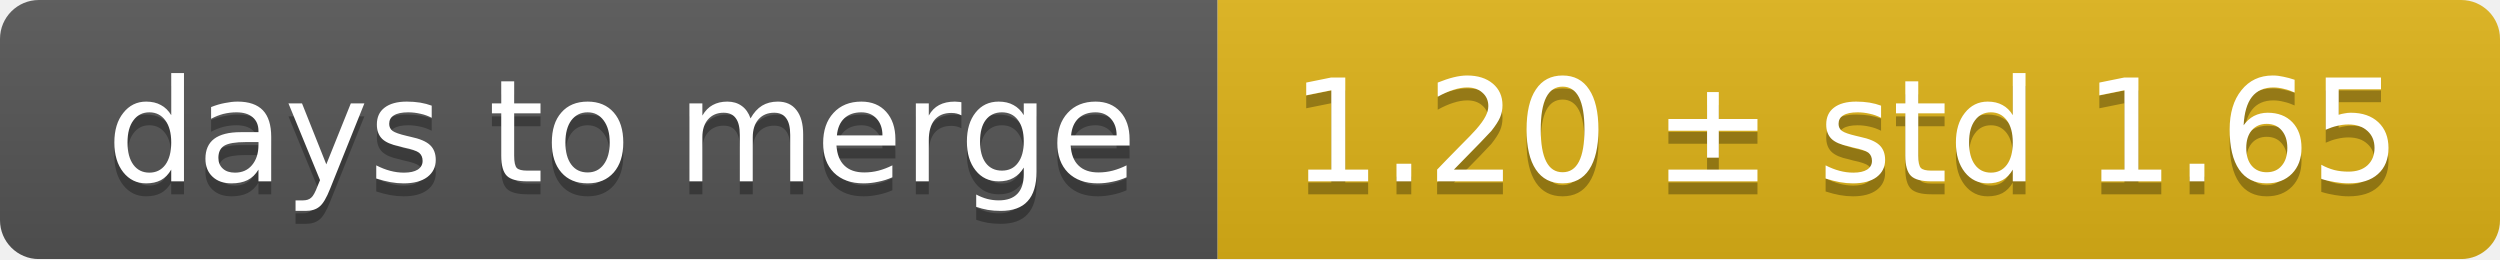
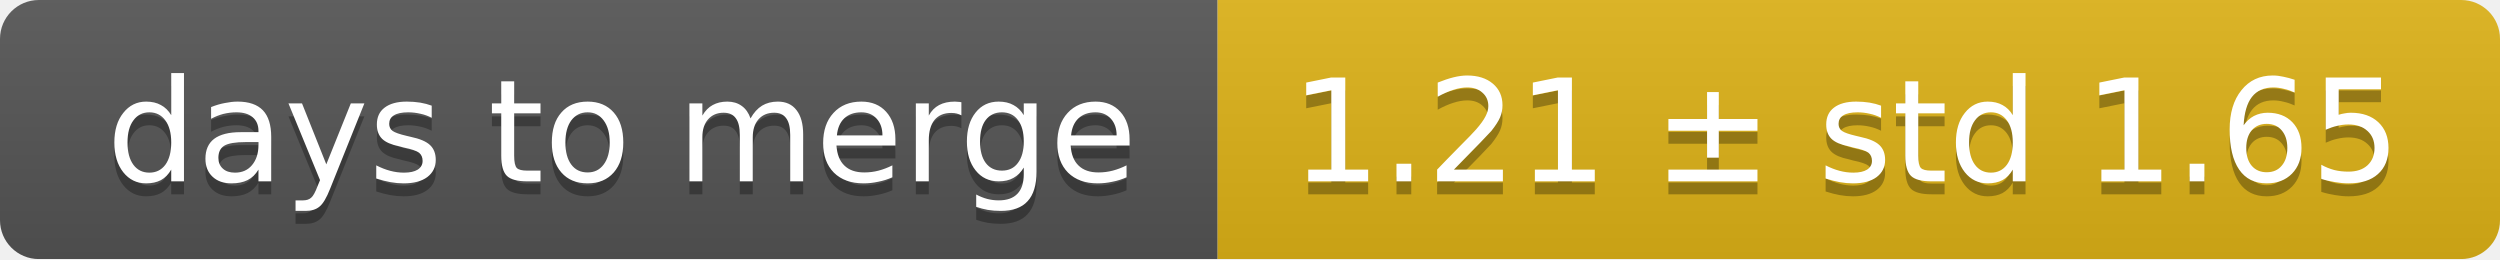
<svg xmlns="http://www.w3.org/2000/svg" width="193" height="20">
  <linearGradient id="smooth" x2="0" y2="100%">
    <stop offset="0" stop-color="#bbb" stop-opacity=".1" />
    <stop offset="1" stop-opacity=".1" />
  </linearGradient>
  <mask id="round">
    <rect width="193" height="20" rx="3" fill="#fff" />
  </mask>
  <g mask="url(#round)">
    <rect width="94" height="20" fill="#555" />
    <rect x="94" width="99" height="20" fill="#dfb317" />
    <rect width="193" height="20" fill="url(#smooth)" />
  </g>
  <g fill="#fff" text-anchor="middle" font-family="DejaVu Sans,Verdana,Geneva,sans-serif" font-size="11">
    <text x="48" y="15" fill="#010101" fill-opacity=".3">days to merge</text>
    <text x="48" y="14">days to merge</text>
-     <text x="142.5" y="15" fill="#010101" fill-opacity=".3">1.20 ± std 1.65</text>
-     <text x="142.5" y="14">1.20 ± std 1.65</text>
+     <text x="142.5" y="15" fill="#010101" fill-opacity=".3">1.21 ± std 1.65</text>
+     <text x="142.5" y="14">1.21 ± std 1.65</text>
  </g>
</svg>
